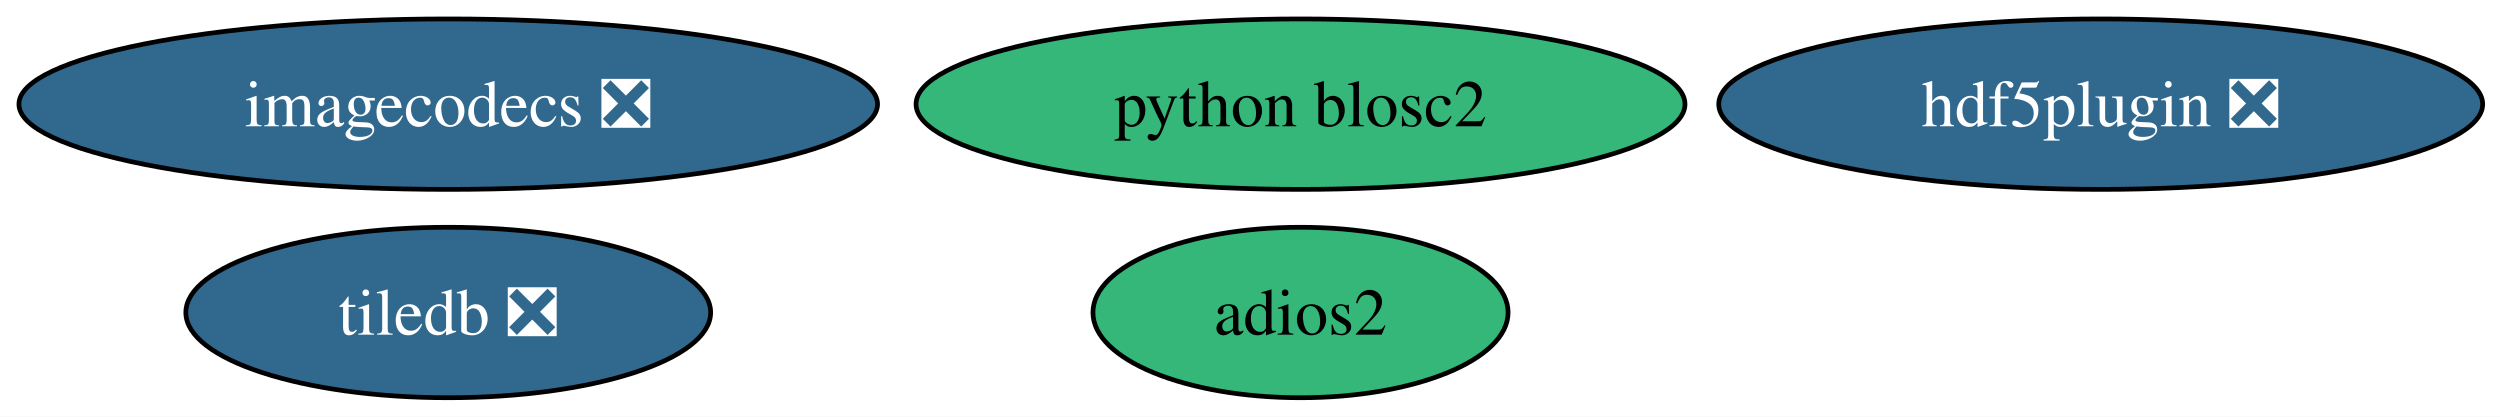
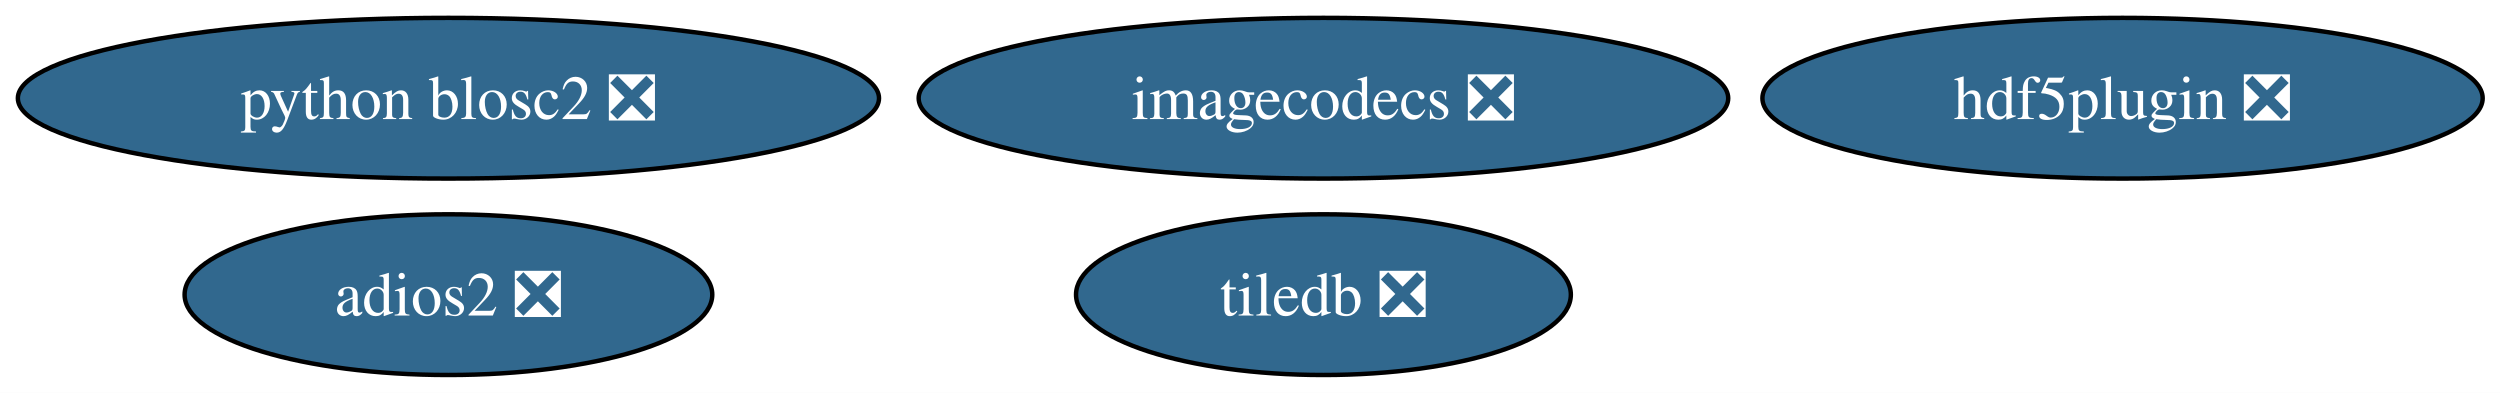
- <svg xmlns="http://www.w3.org/2000/svg" xmlns:xlink="http://www.w3.org/1999/xlink" width="528pt" height="88pt" viewBox="0.00 0.00 528.00 88.00">
+ <svg xmlns="http://www.w3.org/2000/svg" xmlns:xlink="http://www.w3.org/1999/xlink" width="560pt" height="88pt" viewBox="0.00 0.00 560.00 88.00">
  <g id="graph0" class="graph" transform="scale(1 1) rotate(0) translate(4 84)">
-     <polygon fill="white" stroke="none" points="-4,4 -4,-84 524.34,-84 524.34,4 -4,4" />
+     <polygon fill="white" stroke="none" points="-4,4 -4,-84 556.12,-84 556.12,4 -4,4" />
    <g id="node1" class="node">
      <g id="a_node1">
-         <a xlink:href="https://github.com/conda-forge/adios2-feedstock" xlink:title="adios2">
-           <ellipse fill="#35b779" stroke="black" cx="270.67" cy="-18" rx="43.84" ry="18" />
-           <text xml:space="preserve" text-anchor="middle" x="270.67" y="-13.32" font-family="Times,serif" font-size="14.00">adios2</text>
+         <a xlink:href="https://github.com/conda-forge/adios2-feedstock/pull/162" xlink:title="adios2 ❎">
+           <ellipse fill="#31688e" stroke="black" cx="96.45" cy="-18" rx="59.1" ry="18" />
+           <text xml:space="preserve" text-anchor="middle" x="96.45" y="-13.32" font-family="Times,serif" font-size="14.00" fill="white">adios2 ❎</text>
        </a>
      </g>
    </g>
    <g id="node2" class="node">
      <g id="a_node2">
        <a xlink:href="https://github.com/conda-forge/hdf5plugin-feedstock/pull/88" xlink:title="hdf5plugin ❎">
-           <ellipse fill="#31688e" stroke="black" cx="439.67" cy="-62" rx="80.67" ry="18" />
-           <text xml:space="preserve" text-anchor="middle" x="439.67" y="-57.33" font-family="Times,serif" font-size="14.00" fill="white">hdf5plugin ❎</text>
+           <ellipse fill="#31688e" stroke="black" cx="471.45" cy="-62" rx="80.67" ry="18" />
+           <text xml:space="preserve" text-anchor="middle" x="471.45" y="-57.33" font-family="Times,serif" font-size="14.00" fill="white">hdf5plugin ❎</text>
        </a>
      </g>
    </g>
    <g id="node3" class="node">
      <g id="a_node3">
        <a xlink:href="https://github.com/conda-forge/imagecodecs-feedstock/pull/185" xlink:title="imagecodecs ❎">
-           <ellipse fill="#31688e" stroke="black" cx="90.67" cy="-62" rx="90.67" ry="18" />
-           <text xml:space="preserve" text-anchor="middle" x="90.67" y="-57.33" font-family="Times,serif" font-size="14.00" fill="white">imagecodecs ❎</text>
+           <ellipse fill="#31688e" stroke="black" cx="292.45" cy="-62" rx="90.67" ry="18" />
+           <text xml:space="preserve" text-anchor="middle" x="292.45" y="-57.33" font-family="Times,serif" font-size="14.00" fill="white">imagecodecs ❎</text>
        </a>
      </g>
    </g>
    <g id="node4" class="node">
      <g id="a_node4">
-         <a xlink:href="https://github.com/conda-forge/python-blosc2-feedstock" xlink:title="python blosc2">
-           <ellipse fill="#35b779" stroke="black" cx="270.67" cy="-62" rx="81.2" ry="18" />
-           <text xml:space="preserve" text-anchor="middle" x="270.67" y="-57.33" font-family="Times,serif" font-size="14.00">python blosc2</text>
+         <a xlink:href="https://github.com/conda-forge/python-blosc2-feedstock/pull/123" xlink:title="python blosc2 ❎">
+           <ellipse fill="#31688e" stroke="black" cx="96.45" cy="-62" rx="96.45" ry="18" />
+           <text xml:space="preserve" text-anchor="middle" x="96.45" y="-57.33" font-family="Times,serif" font-size="14.00" fill="white">python blosc2 ❎</text>
        </a>
      </g>
    </g>
    <g id="node5" class="node">
      <g id="a_node5">
        <a xlink:href="https://github.com/conda-forge/tiledb-feedstock/pull/523" xlink:title="tiledb ❎">
-           <ellipse fill="#31688e" stroke="black" cx="90.67" cy="-18" rx="55.42" ry="18" />
-           <text xml:space="preserve" text-anchor="middle" x="90.67" y="-13.32" font-family="Times,serif" font-size="14.00" fill="white">tiledb ❎</text>
+           <ellipse fill="#31688e" stroke="black" cx="292.45" cy="-18" rx="55.42" ry="18" />
+           <text xml:space="preserve" text-anchor="middle" x="292.45" y="-13.32" font-family="Times,serif" font-size="14.00" fill="white">tiledb ❎</text>
        </a>
      </g>
    </g>
  </g>
</svg>
